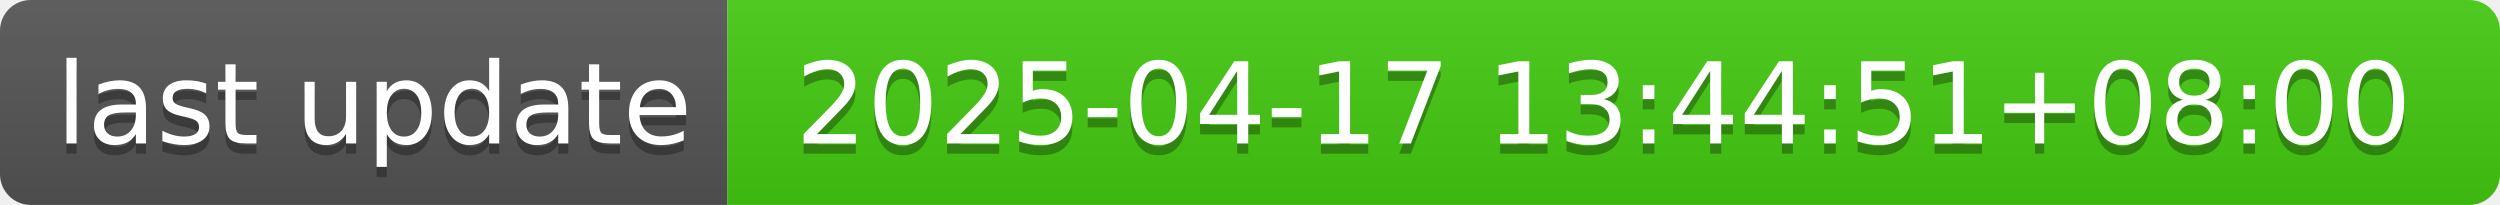
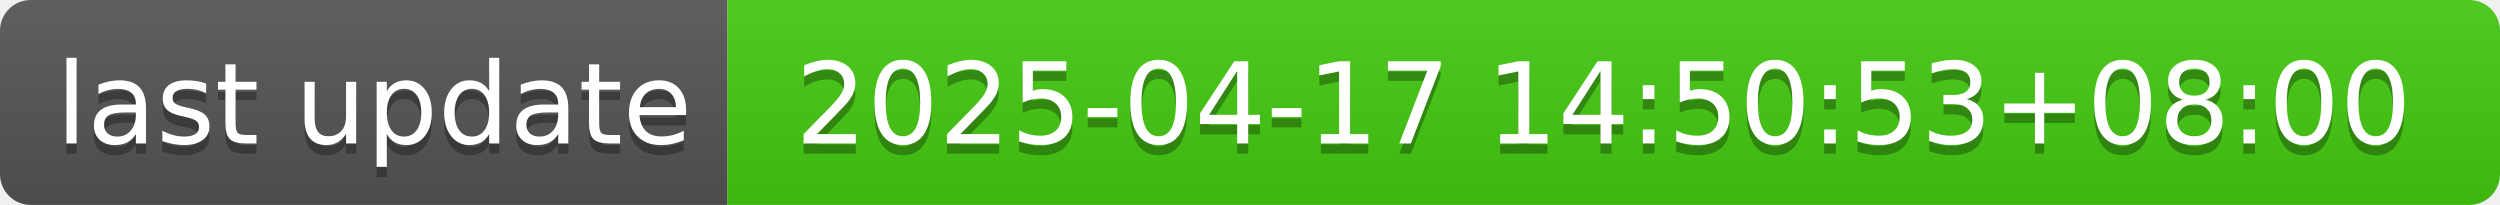
- <svg xmlns="http://www.w3.org/2000/svg" width="244" height="20" role="img" aria-label="last update: 2025-04-17 13:44:51+08:00">
+ <svg xmlns="http://www.w3.org/2000/svg" width="244" height="20" role="img" aria-label="last update: 2025-04-17 14:50:53+08:00">
  <linearGradient id="s" x2="0" y2="100%">
    <stop offset="0" stop-color="#bbb" stop-opacity=".1" />
    <stop offset="1" stop-opacity=".1" />
  </linearGradient>
  <clipPath id="r">
    <rect width="244" height="20" rx="3" fill="#fff" />
  </clipPath>
  <g clip-path="url(#r)">
    <rect width="71" height="20" fill="#555" />
    <rect x="71" width="173" height="20" fill="#4c1" />
    <rect width="244" height="20" fill="url(#s)" />
  </g>
  <g fill="#fff" text-anchor="middle" font-family="Verdana,Geneva,DejaVu Sans,sans-serif" text-rendering="geometricPrecision" font-size="110">
    <text aria-hidden="true" x="365" y="150" fill="#010101" fill-opacity=".3" transform="scale(.1)" textLength="610">last update</text>
    <text x="365" y="140" transform="scale(.1)" fill="#fff" textLength="610">last update</text>
-     <text aria-hidden="true" x="1565" y="150" fill="#010101" fill-opacity=".3" transform="scale(.1)" textLength="1630">2025-04-17 13:44:51+08:00</text>
-     <text x="1565" y="140" transform="scale(.1)" fill="#fff" textLength="1630">2025-04-17 13:44:51+08:00</text>
+     <text aria-hidden="true" x="1565" y="150" fill="#010101" fill-opacity=".3" transform="scale(.1)" textLength="1630">2025-04-17 14:50:53+08:00</text>
+     <text x="1565" y="140" transform="scale(.1)" fill="#fff" textLength="1630">2025-04-17 14:50:53+08:00</text>
  </g>
</svg>
